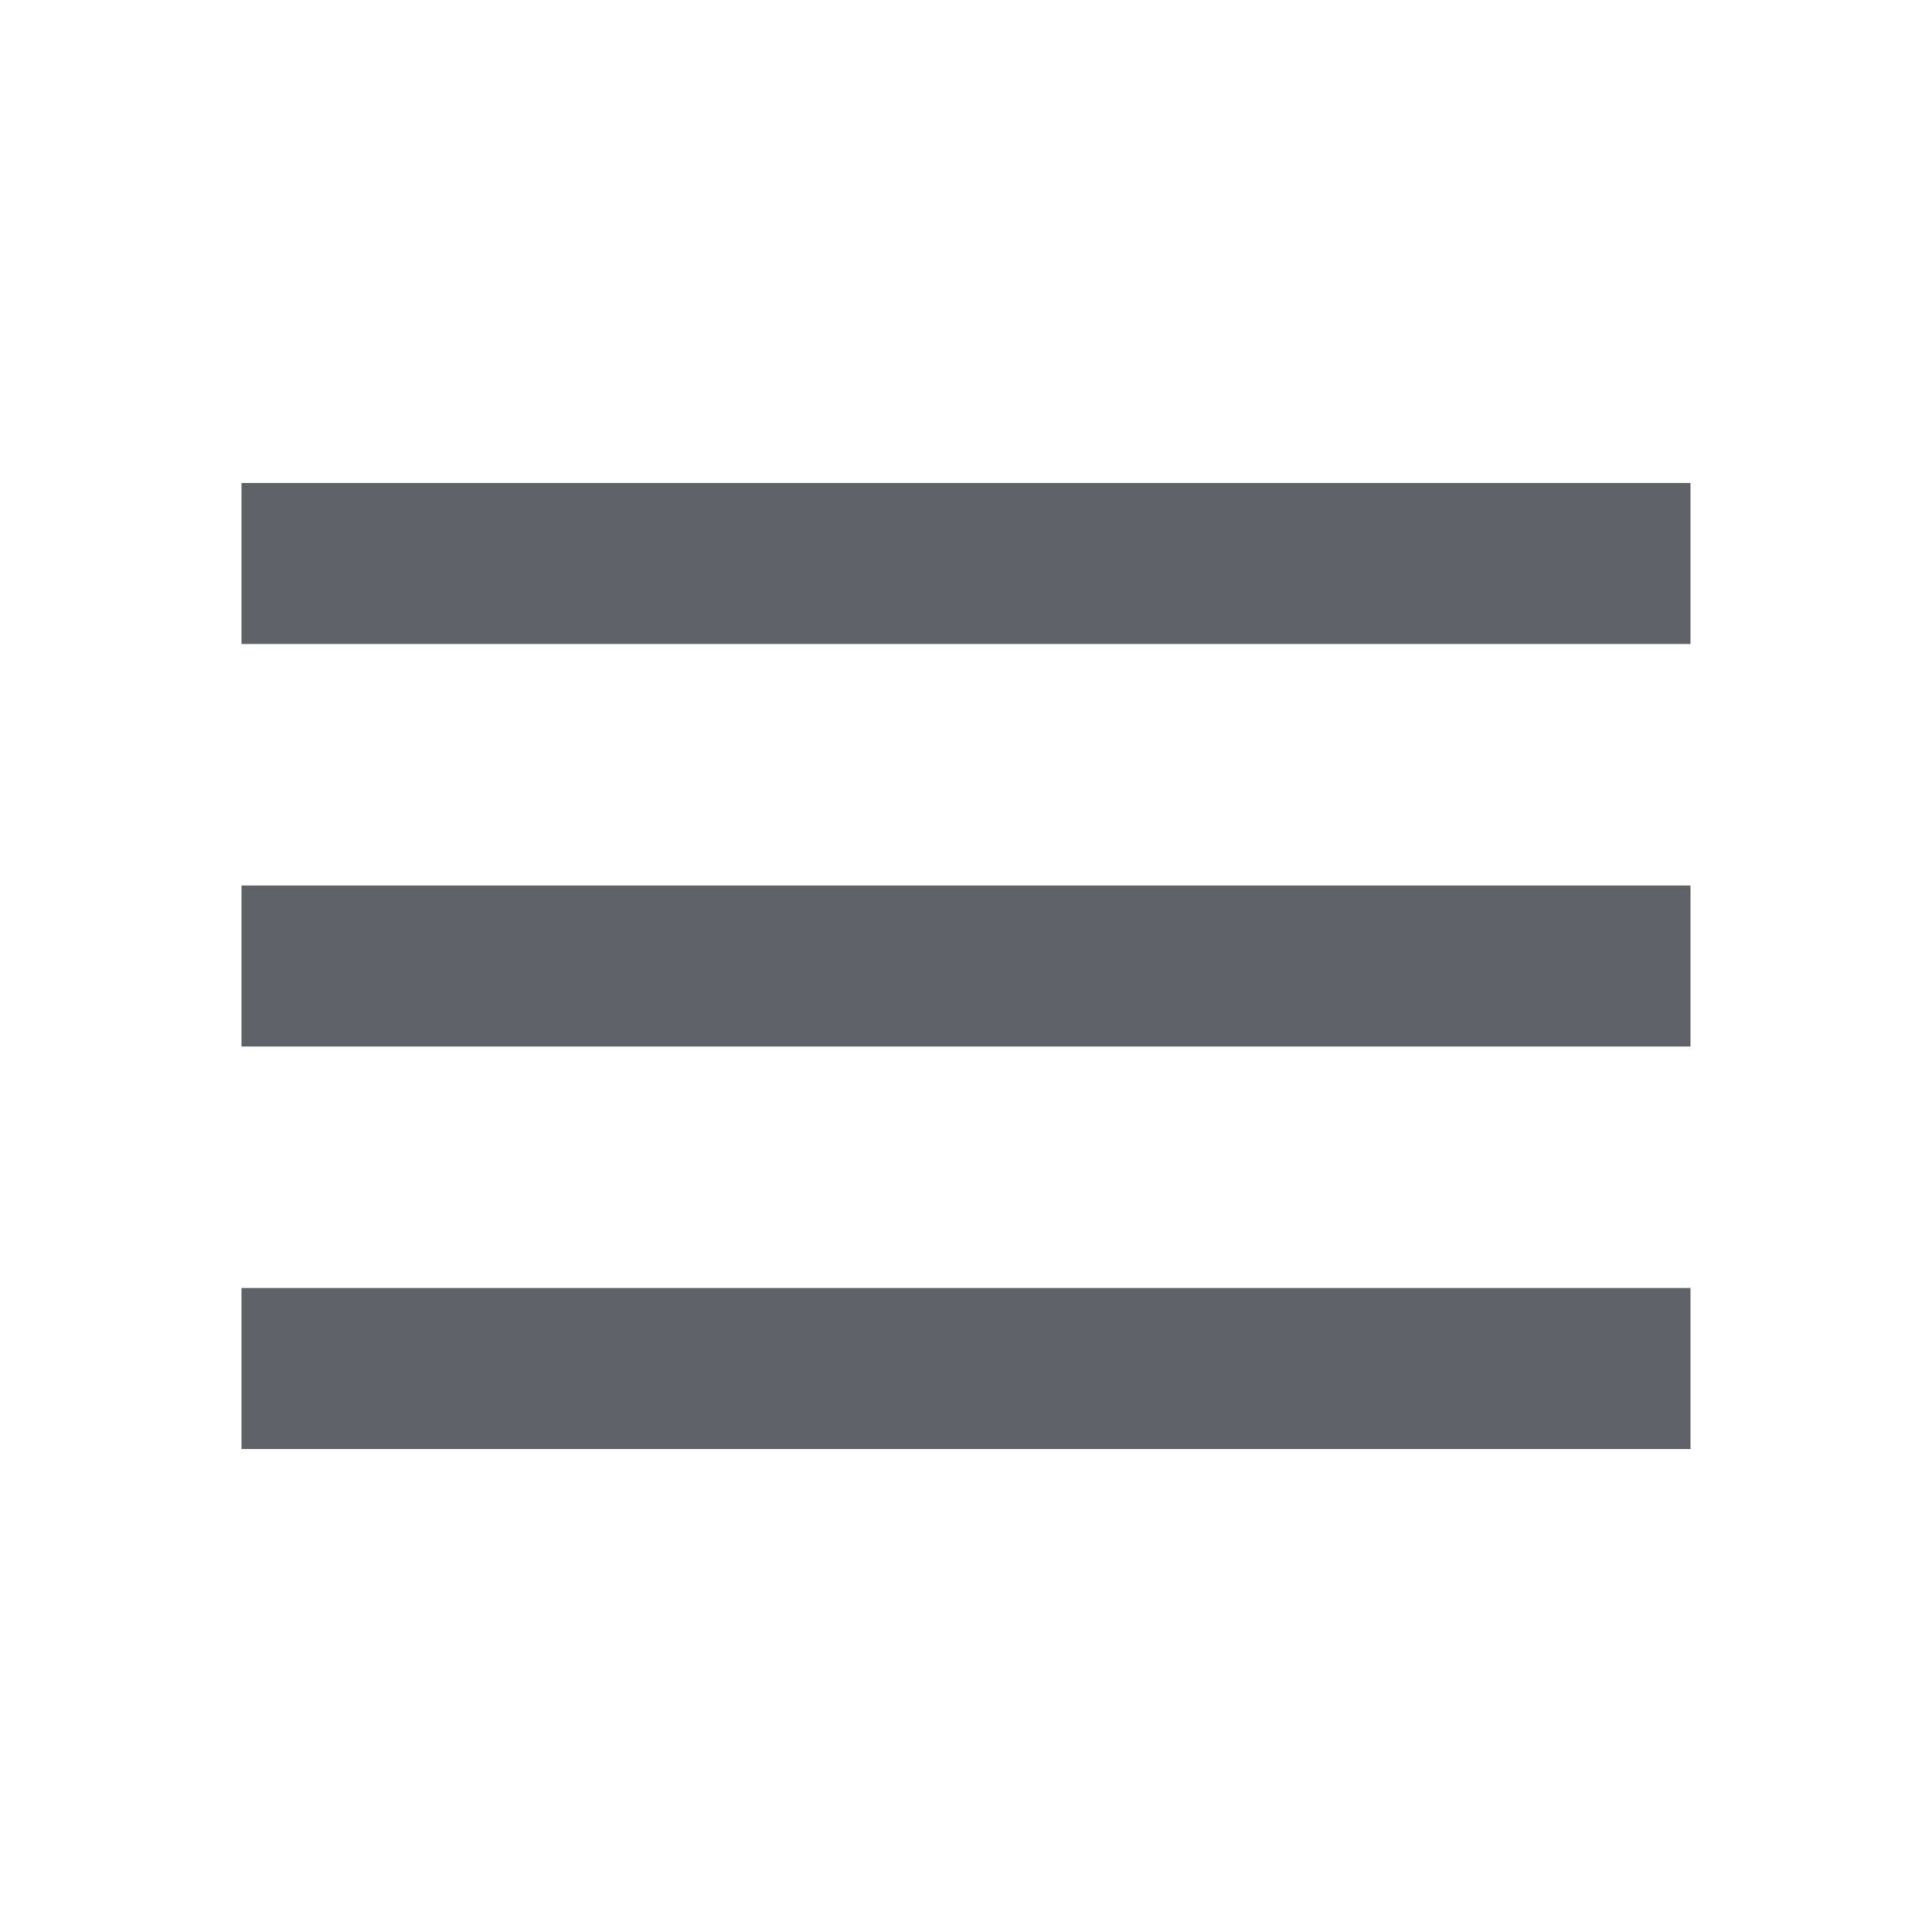
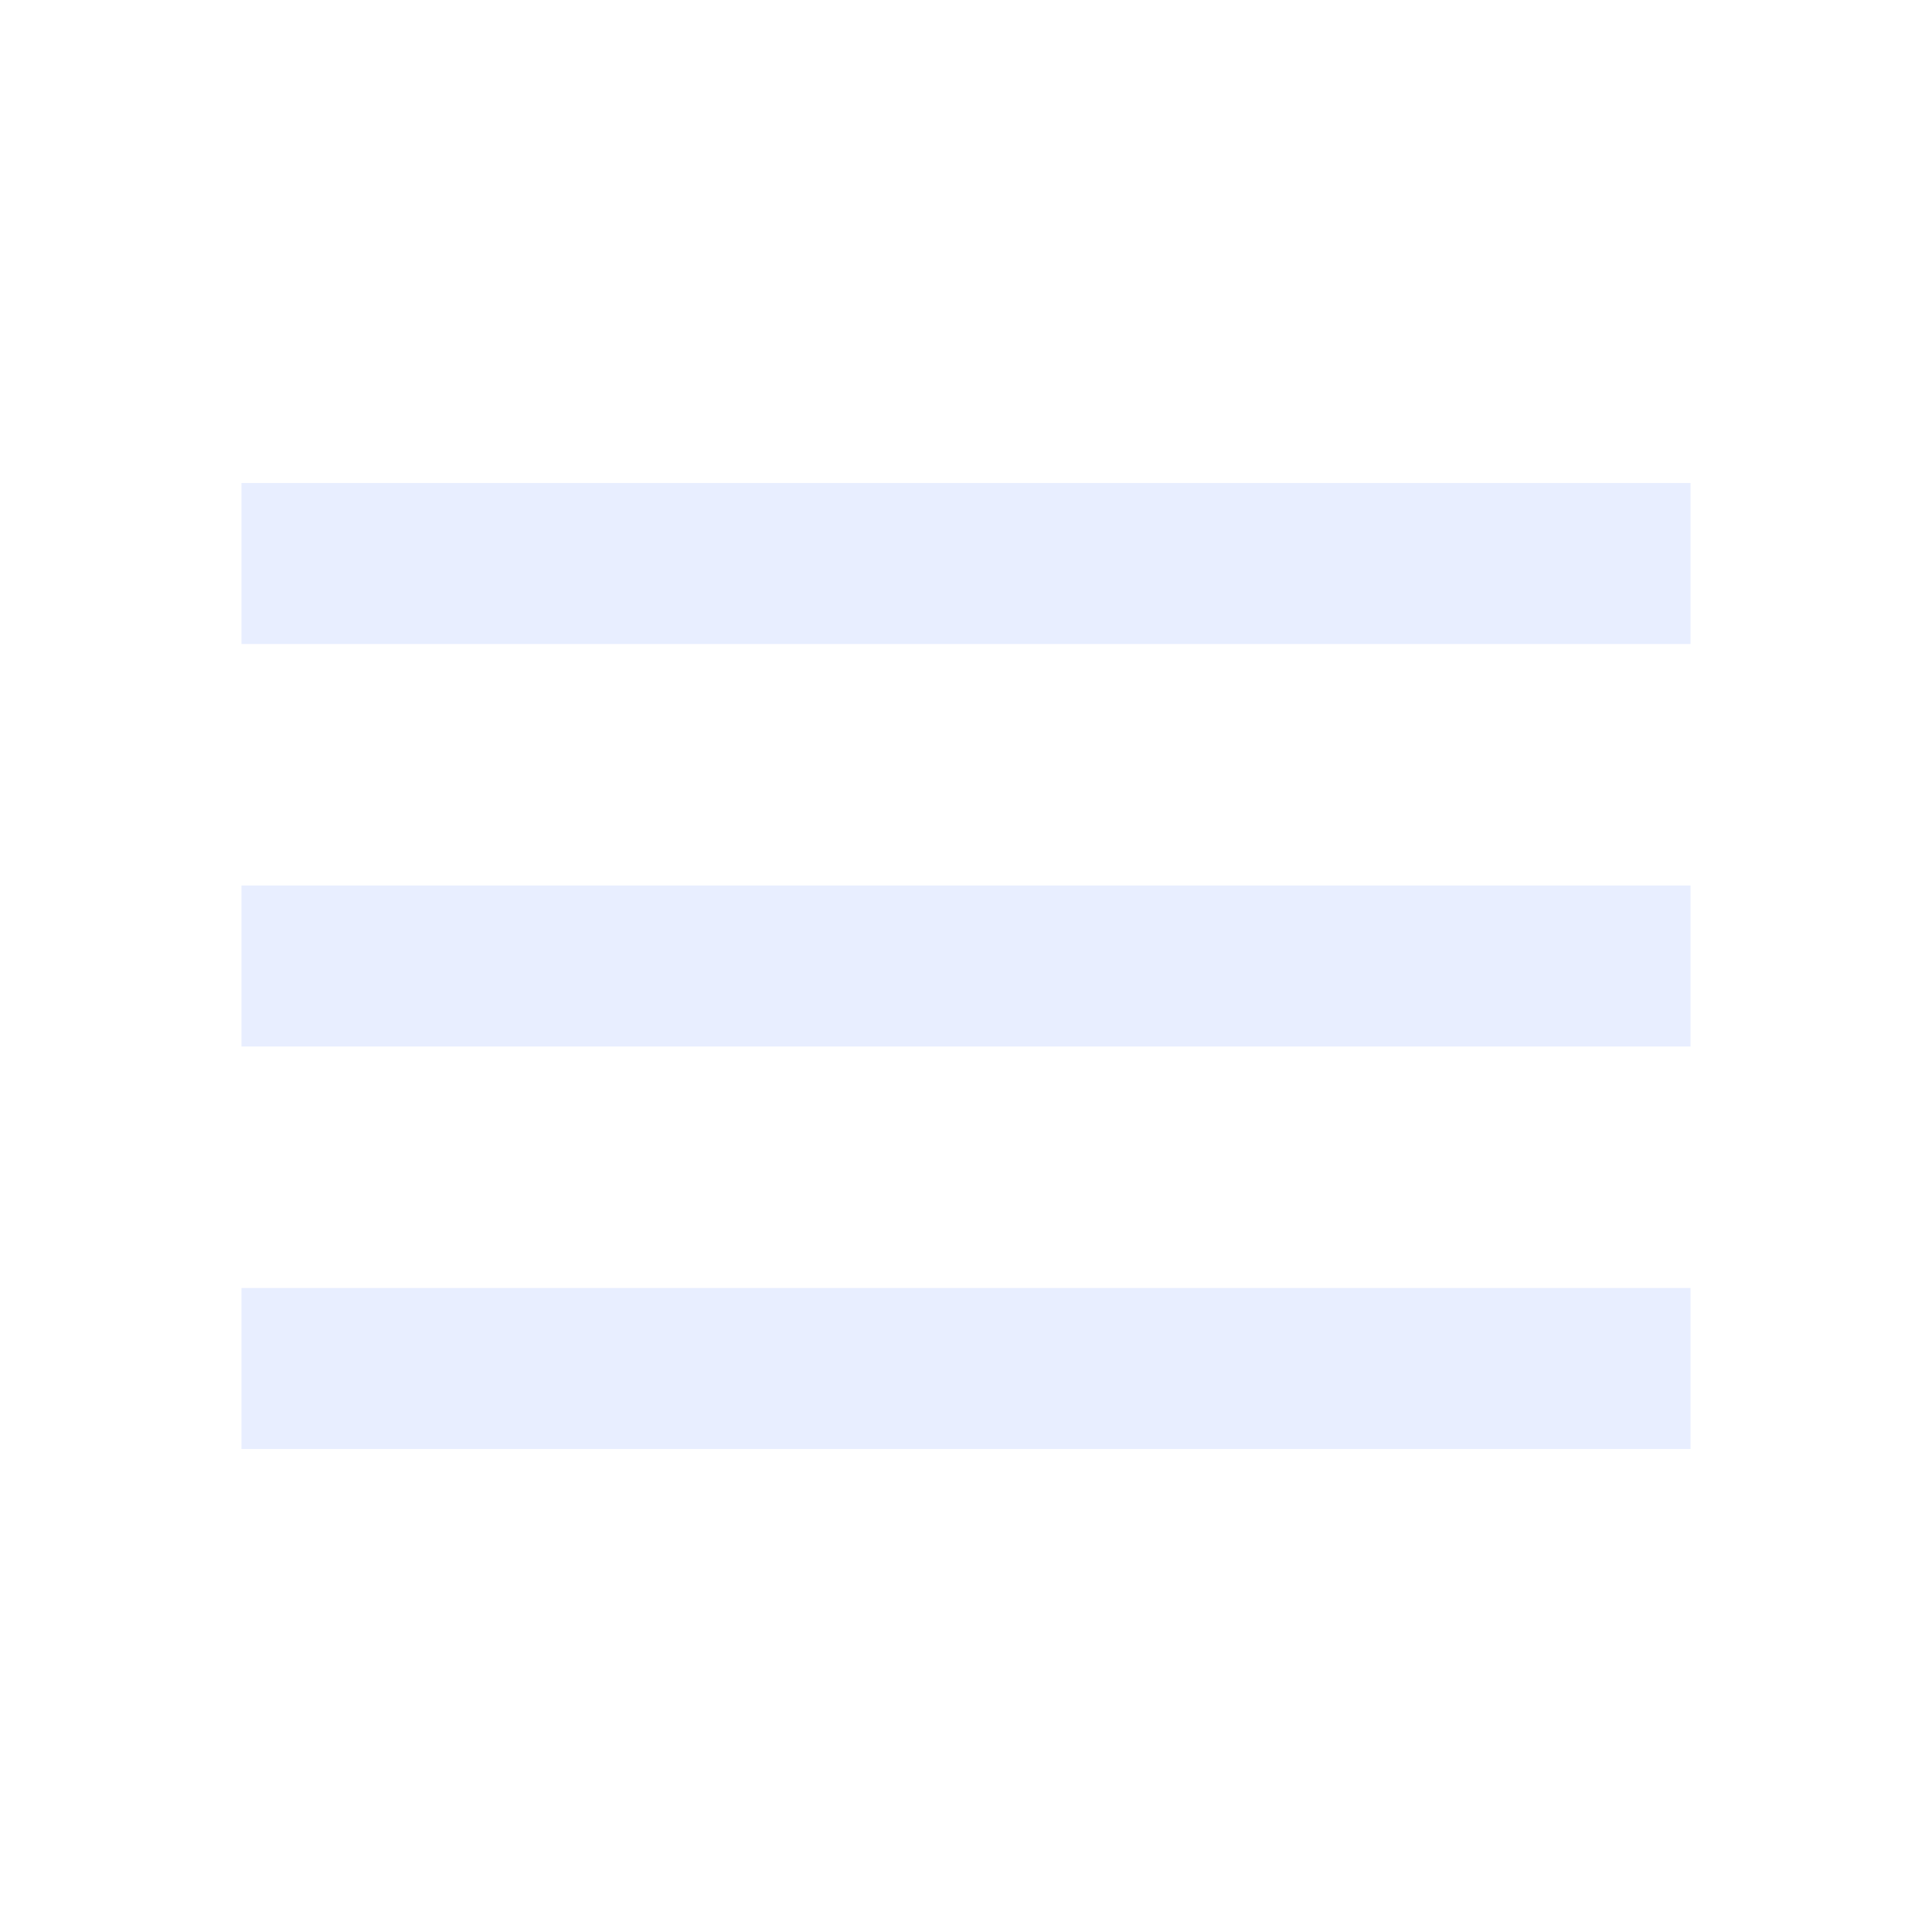
- <svg xmlns="http://www.w3.org/2000/svg" height="24px" viewBox="0 -960 960 960" width="24px" fill="#5f6368">
+ <svg xmlns="http://www.w3.org/2000/svg" height="24px" viewBox="0 -960 960 960" width="24px" fill="#E8EEFF">
  <path d="M120-240v-80h720v80H120Zm0-200v-80h720v80H120Zm0-200v-80h720v80H120Z" />
</svg>
